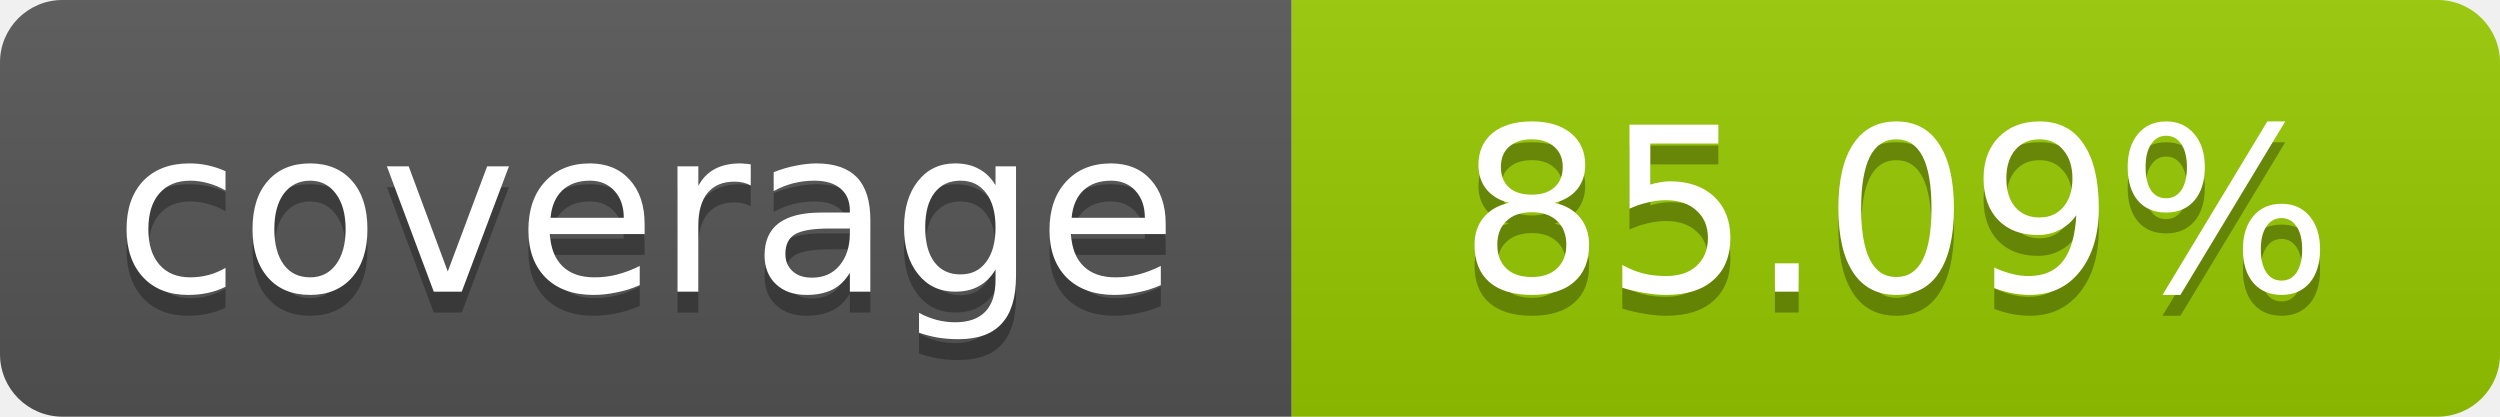
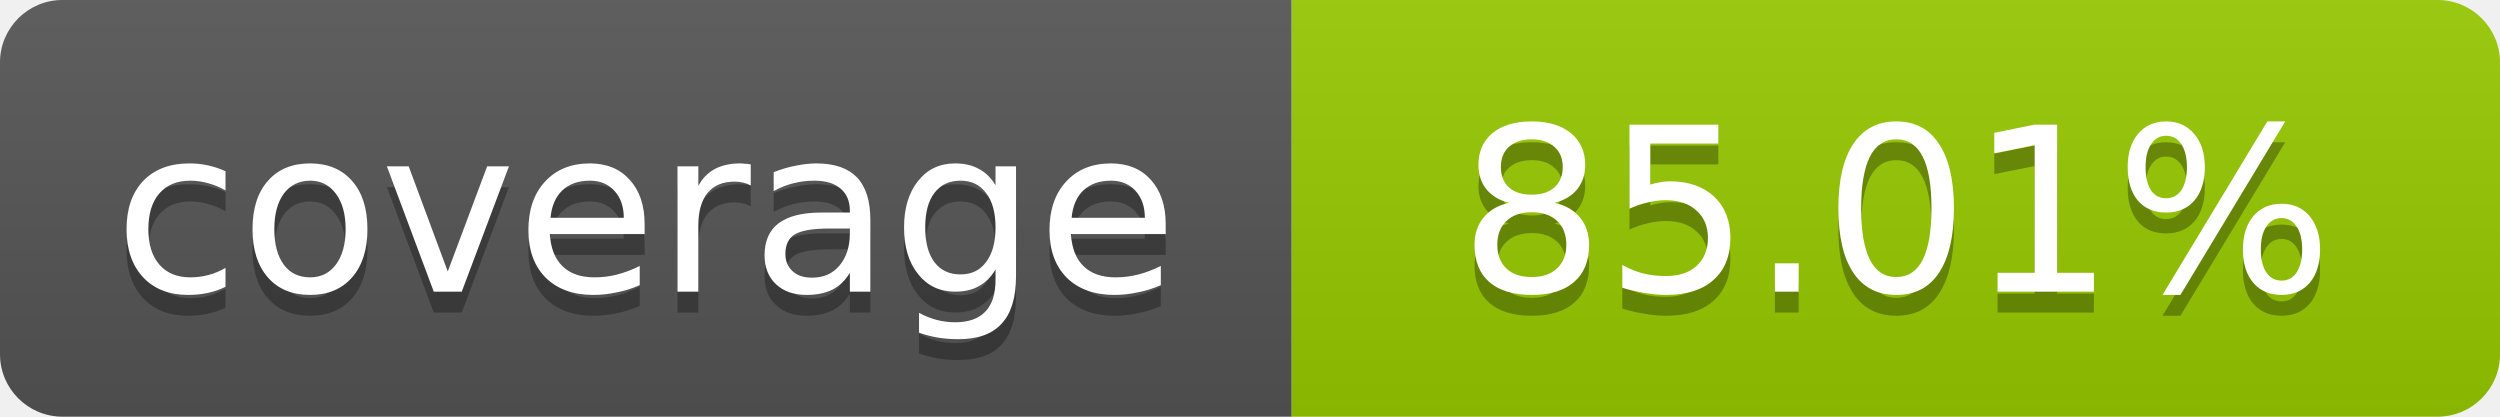
- <svg xmlns="http://www.w3.org/2000/svg" width="120" height="20" role="img" aria-label="coverage: 85.09%">
+ <svg xmlns="http://www.w3.org/2000/svg" width="120" height="20" role="img" aria-label="coverage: 85.01%">
  <linearGradient id="s" x2="0" y2="100%">
    <stop offset="0" stop-color="#bbb" stop-opacity=".1" />
    <stop offset="1" stop-opacity=".1" />
  </linearGradient>
  <clipPath id="r">
    <rect width="120" height="20" rx="3" fill="#fff" />
  </clipPath>
  <g clip-path="url(#r)">
    <rect width="62" height="20" fill="#555" />
    <rect x="62" width="58" height="20" fill="#97CA00" />
    <rect width="120" height="20" fill="url(#s)" />
  </g>
  <g fill="#fff" text-anchor="middle" font-family="Verdana,Geneva,DejaVu Sans,sans-serif" font-size="11">
    <text x="31" y="15" fill="#010101" fill-opacity=".3">coverage</text>
    <text x="31" y="14">coverage</text>
-     <text x="91" y="15" fill="#010101" fill-opacity=".3">85.09%</text>
-     <text x="91" y="14">85.09%</text>
+     <text x="91" y="15" fill="#010101" fill-opacity=".3">85.01%</text>
+     <text x="91" y="14">85.01%</text>
  </g>
</svg>
